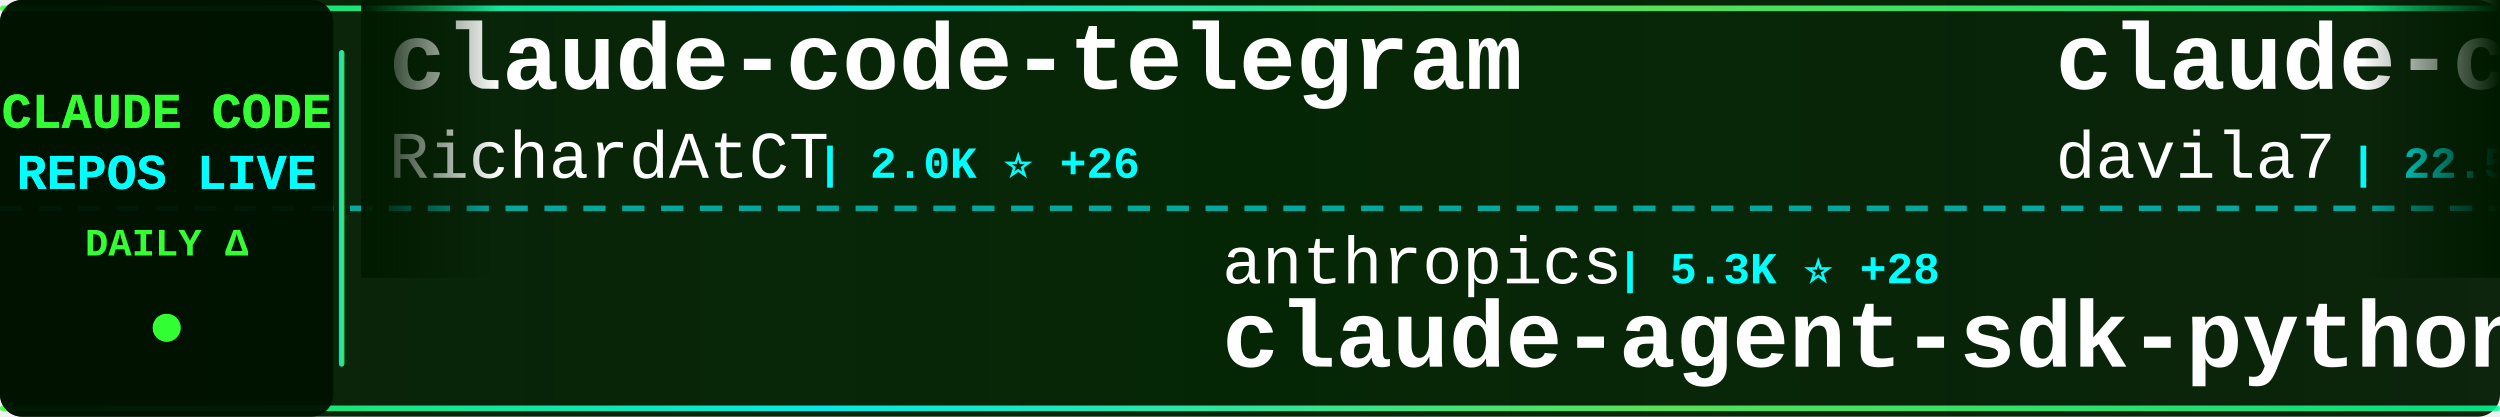
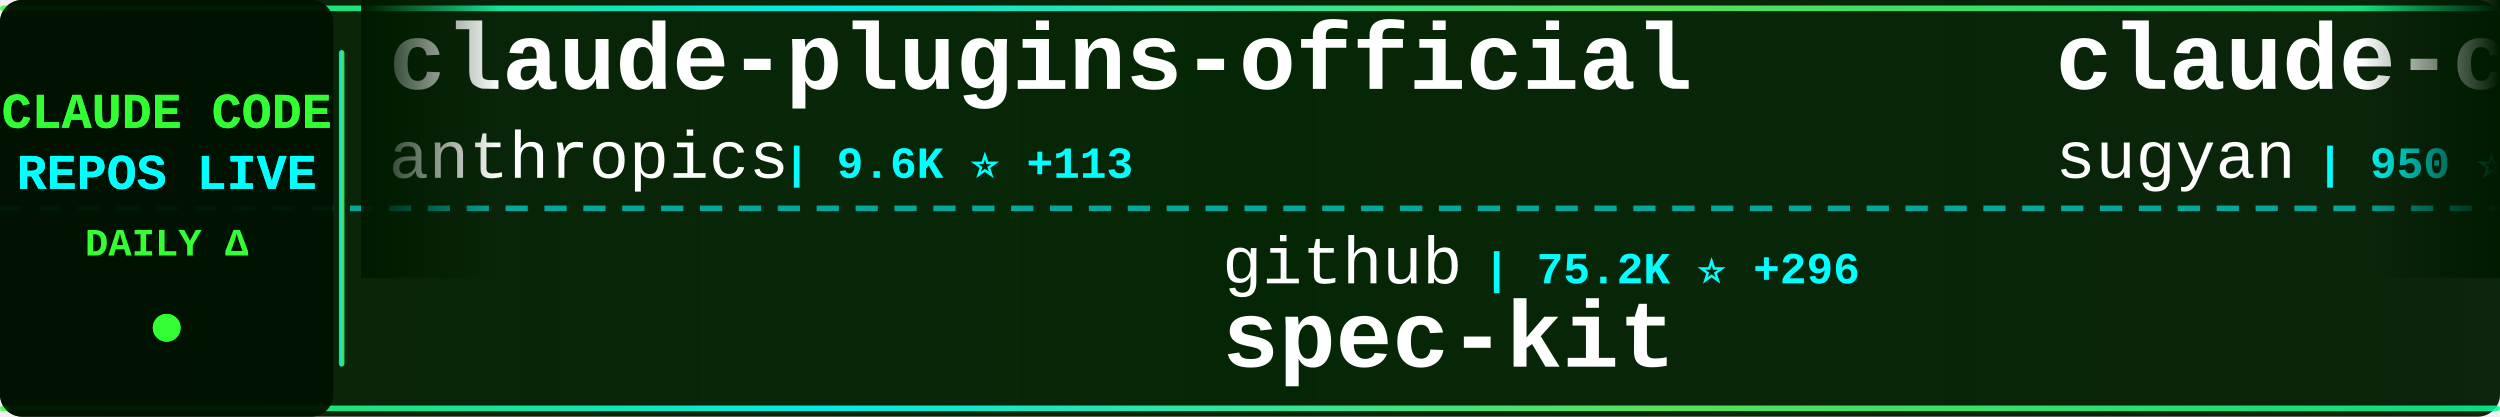
<svg xmlns="http://www.w3.org/2000/svg" width="900" height="150">
  <defs>
    <linearGradient id="tickerBg" x1="0%" y1="0%" x2="100%" y2="0%">
      <stop offset="0%" style="stop-color:#001a00;stop-opacity:0.95" />
      <stop offset="50%" style="stop-color:#002200;stop-opacity:0.98" />
      <stop offset="100%" style="stop-color:#001a00;stop-opacity:0.95" />
    </linearGradient>
    <linearGradient id="borderGrad" x1="0%" y1="0%" x2="100%" y2="0%">
      <stop offset="0%" style="stop-color:#33ff33;stop-opacity:0.85">
        <animate attributeName="stop-opacity" values="0.85;1;0.85" dur="2s" repeatCount="indefinite" />
      </stop>
      <stop offset="33%" style="stop-color:#00ffff;stop-opacity:0.9">
        <animate attributeName="stop-opacity" values="0.9;1;0.9" dur="2.2s" repeatCount="indefinite" />
      </stop>
      <stop offset="66%" style="stop-color:#66ff66;stop-opacity:0.85">
        <animate attributeName="stop-opacity" values="0.85;1;0.85" dur="1.8s" repeatCount="indefinite" />
      </stop>
      <stop offset="100%" style="stop-color:#00ff99;stop-opacity:0.85">
        <animate attributeName="stop-opacity" values="0.85;1;0.85" dur="2s" repeatCount="indefinite" />
      </stop>
    </linearGradient>
    <filter id="textGlow">
      <feGaussianBlur stdDeviation="0.1" result="coloredBlur" />
      <feMerge>
        <feMergeNode in="coloredBlur" />
        <feMergeNode in="SourceGraphic" />
      </feMerge>
    </filter>
    <filter id="metricGlow">
      <feGaussianBlur stdDeviation="0.2" result="coloredBlur" />
      <feMerge>
        <feMergeNode in="coloredBlur" />
        <feMergeNode in="SourceGraphic" />
      </feMerge>
    </filter>
    <linearGradient id="leftFade" x1="0%" y1="0%" x2="100%" y2="0%">
      <stop offset="0%" style="stop-color:#001a00;stop-opacity:1" />
      <stop offset="100%" style="stop-color:#001a00;stop-opacity:0" />
    </linearGradient>
    <linearGradient id="rightFade" x1="0%" y1="0%" x2="100%" y2="0%">
      <stop offset="0%" style="stop-color:#001a00;stop-opacity:0" />
      <stop offset="100%" style="stop-color:#001a00;stop-opacity:1" />
    </linearGradient>
  </defs>
  <rect width="900" height="150" fill="url(#tickerBg)" rx="8" />
  <rect x="0" y="2" width="900" height="2" fill="url(#borderGrad)" rx="1" />
  <rect x="0" y="146" width="900" height="2" fill="url(#borderGrad)" rx="1" />
  <line x1="0" y1="75" x2="900" y2="75" stroke="#00ffff" stroke-width="2" stroke-dasharray="8 6" opacity="0.6" />
  <rect x="0" y="0" width="120" height="150" fill="#001100" opacity="0.95" rx="8" />
  <text x="60" y="46" font-family="'Courier New', monospace" font-size="18" font-weight="bold" fill="#33ff33" text-anchor="middle" filter="url(#textGlow)">
    CLAUDE CODE
  </text>
  <text x="60" y="68" font-family="'Courier New', monospace" font-size="18" font-weight="bold" fill="#00ffff" text-anchor="middle" filter="url(#textGlow)">
    REPOS LIVE
  </text>
  <text x="60" y="92" font-family="'Courier New', monospace" font-size="14" font-weight="bold" fill="#33ff33" text-anchor="middle">
    DAILY Δ
  </text>
  <circle cx="60" cy="118" r="5" fill="#33ff33" filter="url(#metricGlow)">
    <animate attributeName="r" values="4;6;4" dur="1.5s" repeatCount="indefinite" />
    <animate attributeName="opacity" values="0.6;1;0.6" dur="1.5s" repeatCount="indefinite" />
  </circle>
  <rect x="122" y="18" width="2" height="114" fill="url(#borderGrad)" rx="1" />
  <clipPath id="tickerClip">
    <rect x="130" y="0" width="770" height="150" />
  </clipPath>
  <g clip-path="url(#tickerClip)">
    <g id="tickerItems">
      <animateTransform attributeName="transform" attributeType="XML" type="translate" from="0 0" to="-3000 0" dur="54s" repeatCount="indefinite" />
      <g transform="translate(0, 0)">
-         <text x="140" y="32" font-family="'Courier New', monospace" font-size="34" font-weight="bold" fill="#ffffff">claude-code-telegram</text>
-         <text x="140" y="64" font-family="'Courier New', monospace" font-size="24" font-weight="normal" fill="#ffffff" opacity="1.0">RichardAtCT</text>
-         <text x="294" y="64" font-family="'Courier New', monospace" font-size="16" font-weight="bold" fill="#00ffff"> | 2.0K ⭐ +26</text>
+         <text x="140" y="32" font-family="'Courier New', monospace" font-size="34" font-weight="bold" fill="#ffffff">claude-plugins-official</text>
+         <text x="140" y="64" font-family="'Courier New', monospace" font-size="24" font-weight="normal" fill="#ffffff" opacity="1.0">anthropics</text>
+         <text x="282" y="64" font-family="'Courier New', monospace" font-size="16" font-weight="bold" fill="#00ffff"> | 9.6K ⭐ +113</text>
      </g>
      <g transform="translate(300, 0)">
-         <text x="140" y="102" font-family="'Courier New', monospace" font-size="24" font-weight="normal" fill="#ffffff" opacity="1.0">anthropics</text>
-         <text x="282" y="102" font-family="'Courier New', monospace" font-size="16" font-weight="bold" fill="#00ffff"> | 5.3K ⭐ +28</text>
-         <text x="140" y="132" font-family="'Courier New', monospace" font-size="34" font-weight="bold" fill="#ffffff">claude-agent-sdk-python</text>
+         <text x="140" y="102" font-family="'Courier New', monospace" font-size="24" font-weight="normal" fill="#ffffff" opacity="1.0">github</text>
+         <text x="234" y="102" font-family="'Courier New', monospace" font-size="16" font-weight="bold" fill="#00ffff"> | 75.2K ⭐ +296</text>
+         <text x="140" y="132" font-family="'Courier New', monospace" font-size="34" font-weight="bold" fill="#ffffff">spec-kit</text>
      </g>
      <g transform="translate(600, 0)">
+         <text x="140" y="32" font-family="'Courier New', monospace" font-size="34" font-weight="bold" fill="#ffffff">claude-code-webui</text>
+         <text x="140" y="64" font-family="'Courier New', monospace" font-size="24" font-weight="normal" fill="#ffffff" opacity="1.0">sugyan</text>
+         <text x="234" y="64" font-family="'Courier New', monospace" font-size="16" font-weight="bold" fill="#00ffff"> | 950 ⭐ +3</text>
+       </g>
+       <g transform="translate(900, 0)">
+         <text x="140" y="102" font-family="'Courier New', monospace" font-size="24" font-weight="normal" fill="#ffffff" opacity="1.0">https-deeplearning-ai</text>
+         <text x="414" y="102" font-family="'Courier New', monospace" font-size="16" font-weight="bold" fill="#00ffff"> | 446 ⭐ +1</text>
+         <text x="140" y="132" font-family="'Courier New', monospace" font-size="34" font-weight="bold" fill="#ffffff">sc-claude-code-files</text>
+       </g>
+       <g transform="translate(1200, 0)">
+         <text x="140" y="32" font-family="'Courier New', monospace" font-size="34" font-weight="bold" fill="#ffffff">oh-my-claudecode</text>
+         <text x="140" y="64" font-family="'Courier New', monospace" font-size="24" font-weight="normal" fill="#ffffff" opacity="1.0">Yeachan-Heo</text>
+         <text x="294" y="64" font-family="'Courier New', monospace" font-size="16" font-weight="bold" fill="#00ffff"> | 9.1K ⭐ +196</text>
+       </g>
+       <g transform="translate(1500, 0)">
+         <text x="140" y="102" font-family="'Courier New', monospace" font-size="24" font-weight="normal" fill="#ffffff" opacity="1.0">lst97</text>
+         <text x="222" y="102" font-family="'Courier New', monospace" font-size="16" font-weight="bold" fill="#00ffff"> | 1.5K ⭐ +4</text>
+         <text x="140" y="132" font-family="'Courier New', monospace" font-size="34" font-weight="bold" fill="#ffffff">claude-code-sub-agents</text>
+       </g>
+       <g transform="translate(1800, 0)">
        <text x="140" y="32" font-family="'Courier New', monospace" font-size="34" font-weight="bold" fill="#ffffff">claude-code-templates</text>
        <text x="140" y="64" font-family="'Courier New', monospace" font-size="24" font-weight="normal" fill="#ffffff" opacity="1.0">davila7</text>
-         <text x="246" y="64" font-family="'Courier New', monospace" font-size="16" font-weight="bold" fill="#00ffff"> | 22.5K ⭐ +146</text>
-       </g>
-       <g transform="translate(900, 0)">
-         <text x="140" y="102" font-family="'Courier New', monospace" font-size="24" font-weight="normal" fill="#ffffff" opacity="1.0">daymade</text>
-         <text x="246" y="102" font-family="'Courier New', monospace" font-size="16" font-weight="bold" fill="#00ffff"> | 634 ⭐ +10</text>
-         <text x="140" y="132" font-family="'Courier New', monospace" font-size="34" font-weight="bold" fill="#ffffff">claude-code-skills</text>
-       </g>
-       <g transform="translate(1200, 0)">
-         <text x="140" y="32" font-family="'Courier New', monospace" font-size="34" font-weight="bold" fill="#ffffff">spec-kit</text>
-         <text x="140" y="64" font-family="'Courier New', monospace" font-size="24" font-weight="normal" fill="#ffffff" opacity="1.0">github</text>
-         <text x="234" y="64" font-family="'Courier New', monospace" font-size="16" font-weight="bold" fill="#00ffff"> | 75.2K ⭐ +263</text>
-       </g>
-       <g transform="translate(1500, 0)">
-         <text x="140" y="102" font-family="'Courier New', monospace" font-size="24" font-weight="normal" fill="#ffffff" opacity="1.0">opactorai</text>
-         <text x="270" y="102" font-family="'Courier New', monospace" font-size="16" font-weight="bold" fill="#00ffff"> | 3.8K ⭐ +8</text>
-         <text x="140" y="132" font-family="'Courier New', monospace" font-size="34" font-weight="bold" fill="#ffffff">Claudable</text>
-       </g>
-       <g transform="translate(1800, 0)">
-         <text x="140" y="32" font-family="'Courier New', monospace" font-size="34" font-weight="bold" fill="#ffffff">awesome-claude-code-plug...</text>
-         <text x="140" y="64" font-family="'Courier New', monospace" font-size="24" font-weight="normal" fill="#ffffff" opacity="1.0">ccplugins</text>
-         <text x="270" y="64" font-family="'Courier New', monospace" font-size="16" font-weight="bold" fill="#00ffff"> | 614 ⭐ +1</text>
+         <text x="246" y="64" font-family="'Courier New', monospace" font-size="16" font-weight="bold" fill="#00ffff"> | 22.5K ⭐ +153</text>
      </g>
      <g transform="translate(2100, 0)">
-         <text x="140" y="102" font-family="'Courier New', monospace" font-size="24" font-weight="normal" fill="#ffffff" opacity="1.0">gsd-build</text>
-         <text x="270" y="102" font-family="'Courier New', monospace" font-size="16" font-weight="bold" fill="#00ffff"> | 26.7K ⭐ +621</text>
-         <text x="140" y="132" font-family="'Courier New', monospace" font-size="34" font-weight="bold" fill="#ffffff">get-shit-done</text>
+         <text x="140" y="102" font-family="'Courier New', monospace" font-size="24" font-weight="normal" fill="#ffffff" opacity="1.0">trailofbits</text>
+         <text x="294" y="102" font-family="'Courier New', monospace" font-size="16" font-weight="bold" fill="#00ffff"> | 1.5K ⭐ +12</text>
+         <text x="140" y="132" font-family="'Courier New', monospace" font-size="34" font-weight="bold" fill="#ffffff">claude-code-config</text>
      </g>
      <g transform="translate(2400, 0)">
        <text x="140" y="32" font-family="'Courier New', monospace" font-size="34" font-weight="bold" fill="#ffffff">claude-code-config</text>
        <text x="140" y="64" font-family="'Courier New', monospace" font-size="24" font-weight="normal" fill="#ffffff" opacity="1.0">jarrodwatts</text>
        <text x="294" y="64" font-family="'Courier New', monospace" font-size="16" font-weight="bold" fill="#00ffff"> | 965 ⭐ +4</text>
      </g>
      <g transform="translate(2700, 0)">
-         <text x="140" y="102" font-family="'Courier New', monospace" font-size="24" font-weight="normal" fill="#ffffff" opacity="1.0">superdesigndev</text>
-         <text x="330" y="102" font-family="'Courier New', monospace" font-size="16" font-weight="bold" fill="#00ffff"> | 6.1K ⭐ +4</text>
-         <text x="140" y="132" font-family="'Courier New', monospace" font-size="34" font-weight="bold" fill="#ffffff">superdesign</text>
+         <text x="140" y="102" font-family="'Courier New', monospace" font-size="24" font-weight="normal" fill="#ffffff" opacity="1.0">peterkrueck</text>
+         <text x="294" y="102" font-family="'Courier New', monospace" font-size="16" font-weight="bold" fill="#00ffff"> | 1.3K ⭐ +1</text>
+         <text x="140" y="132" font-family="'Courier New', monospace" font-size="34" font-weight="bold" fill="#ffffff">Claude-Code-Development-...</text>
      </g>
      <g transform="translate(3000, 0)">
-         <text x="140" y="32" font-family="'Courier New', monospace" font-size="34" font-weight="bold" fill="#ffffff">claude-code-telegram</text>
-         <text x="140" y="64" font-family="'Courier New', monospace" font-size="24" font-weight="normal" fill="#ffffff" opacity="1.0">RichardAtCT</text>
-         <text x="294" y="64" font-family="'Courier New', monospace" font-size="16" font-weight="bold" fill="#00ffff"> | 2.0K ⭐ +26</text>
+         <text x="140" y="32" font-family="'Courier New', monospace" font-size="34" font-weight="bold" fill="#ffffff">claude-plugins-official</text>
+         <text x="140" y="64" font-family="'Courier New', monospace" font-size="24" font-weight="normal" fill="#ffffff" opacity="1.0">anthropics</text>
+         <text x="282" y="64" font-family="'Courier New', monospace" font-size="16" font-weight="bold" fill="#00ffff"> | 9.6K ⭐ +113</text>
      </g>
      <g transform="translate(3300, 0)">
-         <text x="140" y="102" font-family="'Courier New', monospace" font-size="24" font-weight="normal" fill="#ffffff" opacity="1.0">anthropics</text>
-         <text x="282" y="102" font-family="'Courier New', monospace" font-size="16" font-weight="bold" fill="#00ffff"> | 5.3K ⭐ +28</text>
-         <text x="140" y="132" font-family="'Courier New', monospace" font-size="34" font-weight="bold" fill="#ffffff">claude-agent-sdk-python</text>
+         <text x="140" y="102" font-family="'Courier New', monospace" font-size="24" font-weight="normal" fill="#ffffff" opacity="1.0">github</text>
+         <text x="234" y="102" font-family="'Courier New', monospace" font-size="16" font-weight="bold" fill="#00ffff"> | 75.2K ⭐ +296</text>
+         <text x="140" y="132" font-family="'Courier New', monospace" font-size="34" font-weight="bold" fill="#ffffff">spec-kit</text>
      </g>
      <g transform="translate(3600, 0)">
-         <text x="140" y="32" font-family="'Courier New', monospace" font-size="34" font-weight="bold" fill="#ffffff">claude-code-templates</text>
-         <text x="140" y="64" font-family="'Courier New', monospace" font-size="24" font-weight="normal" fill="#ffffff" opacity="1.0">davila7</text>
-         <text x="246" y="64" font-family="'Courier New', monospace" font-size="16" font-weight="bold" fill="#00ffff"> | 22.5K ⭐ +146</text>
+         <text x="140" y="32" font-family="'Courier New', monospace" font-size="34" font-weight="bold" fill="#ffffff">claude-code-webui</text>
+         <text x="140" y="64" font-family="'Courier New', monospace" font-size="24" font-weight="normal" fill="#ffffff" opacity="1.0">sugyan</text>
+         <text x="234" y="64" font-family="'Courier New', monospace" font-size="16" font-weight="bold" fill="#00ffff"> | 950 ⭐ +3</text>
      </g>
      <g transform="translate(3900, 0)">
-         <text x="140" y="102" font-family="'Courier New', monospace" font-size="24" font-weight="normal" fill="#ffffff" opacity="1.0">daymade</text>
-         <text x="246" y="102" font-family="'Courier New', monospace" font-size="16" font-weight="bold" fill="#00ffff"> | 634 ⭐ +10</text>
-         <text x="140" y="132" font-family="'Courier New', monospace" font-size="34" font-weight="bold" fill="#ffffff">claude-code-skills</text>
+         <text x="140" y="102" font-family="'Courier New', monospace" font-size="24" font-weight="normal" fill="#ffffff" opacity="1.0">https-deeplearning-ai</text>
+         <text x="414" y="102" font-family="'Courier New', monospace" font-size="16" font-weight="bold" fill="#00ffff"> | 446 ⭐ +1</text>
+         <text x="140" y="132" font-family="'Courier New', monospace" font-size="34" font-weight="bold" fill="#ffffff">sc-claude-code-files</text>
      </g>
    </g>
  </g>
  <rect x="130" y="0" width="50" height="100" fill="url(#leftFade)" />
  <rect x="850" y="0" width="50" height="100" fill="url(#rightFade)" />
</svg>
